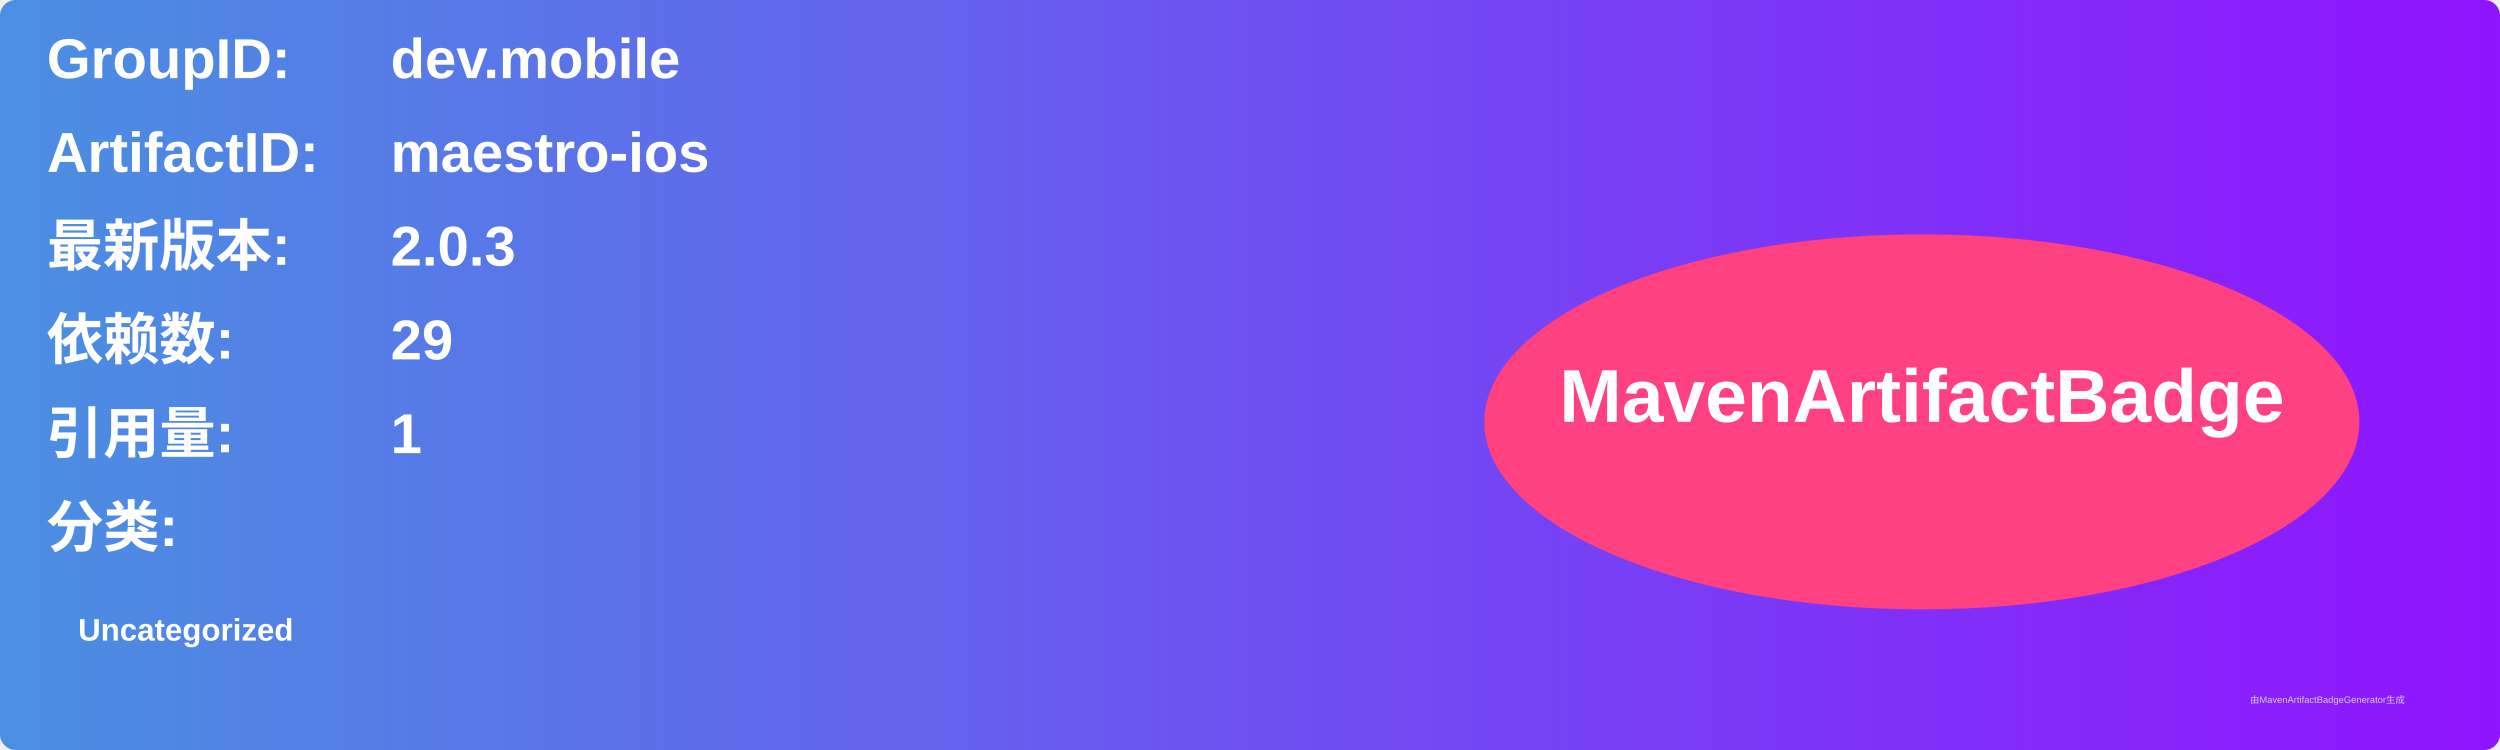
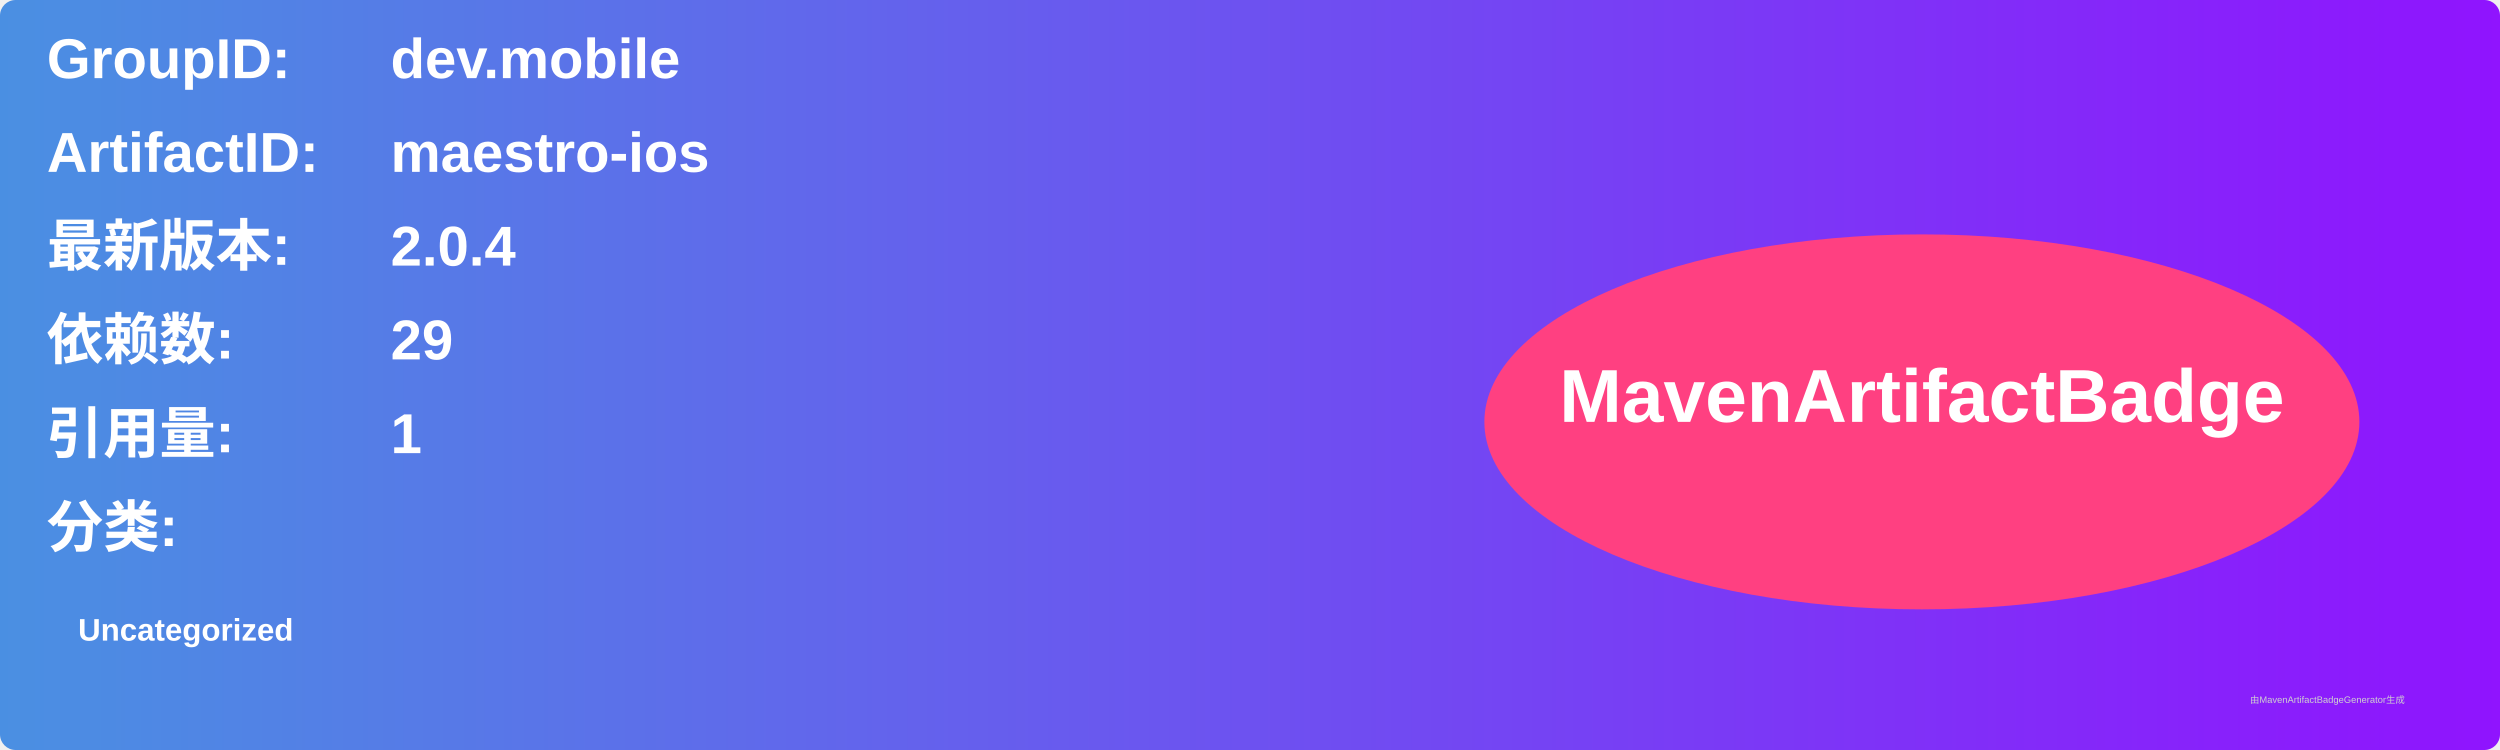
<svg xmlns="http://www.w3.org/2000/svg" width="800" height="240" viewBox="0 0 800 240">
  <linearGradient id="grad" x1="0%" y1="0%" x2="100%" y2="0%">
    <stop offset="0%" stop-color="#4a90e2" />
    <stop offset="100%" stop-color="#9013fe" />
  </linearGradient>
  <rect width="100%" height="100%" rx="5" ry="5" fill="url(#grad)" />
  <g transform="translate(15, 15)">
    <text x="0" y="10" font-family="Arial" font-size="18" fill="white" font-weight="bold" width="260">GroupID:</text>
    <text x="110" y="10" font-family="Arial" font-size="18" fill="white" font-weight="bold" width="460">dev.mobile</text>
    <text x="0" y="40" font-family="Arial" font-size="18" fill="white" font-weight="bold" width="260">ArtifactID:</text>
    <text x="110" y="40" font-family="Arial" font-size="18" fill="white" font-weight="bold" width="460">maestro-ios</text>
    <text x="0" y="70" font-family="Arial" font-size="18" fill="white" font-weight="bold">最新版本:</text>
    <text x="110" y="70" font-family="Arial" font-size="18" fill="white" font-weight="bold">
-       <tspan font-weight="bold">2.0.3</tspan>
+       <tspan font-weight="bold">2.0.4</tspan>
    </text>
    <text x="0" y="100" font-family="Arial" font-size="18" fill="white" font-weight="bold">依赖数: </text>
    <text x="110" y="100" font-family="Arial" font-size="18" fill="white">
      <tspan font-weight="bold">29</tspan>
    </text>
    <text x="0" y="130" font-family="Arial" font-size="18" fill="white" font-weight="bold">引用量: </text>
    <text x="110" y="130" font-family="Arial" font-size="18" fill="white">
      <tspan font-weight="bold">1</tspan>
    </text>
    <text x="0" y="160" font-family="Arial" font-size="18" fill="white" font-weight="bold">分类:</text>
    <text x="10" y="190" font-family="Arial" font-size="10" fill="white">
      <tspan font-weight="bold">Uncategorized</tspan>
    </text>
    <ellipse cx="600" cy="120" rx="140" ry="60" fill="#ff4081" />
    <text x="600" y="120" text-anchor="middle" font-family="Arial" font-size="24" fill="white" font-weight="bold">MavenArtifactBadge</text>
  </g>
  <text x="720" y="225" font-family="Arial" font-size="3" fill="#d0d0d0">由MavenArtifactBadgeGenerator生成</text>
</svg>
